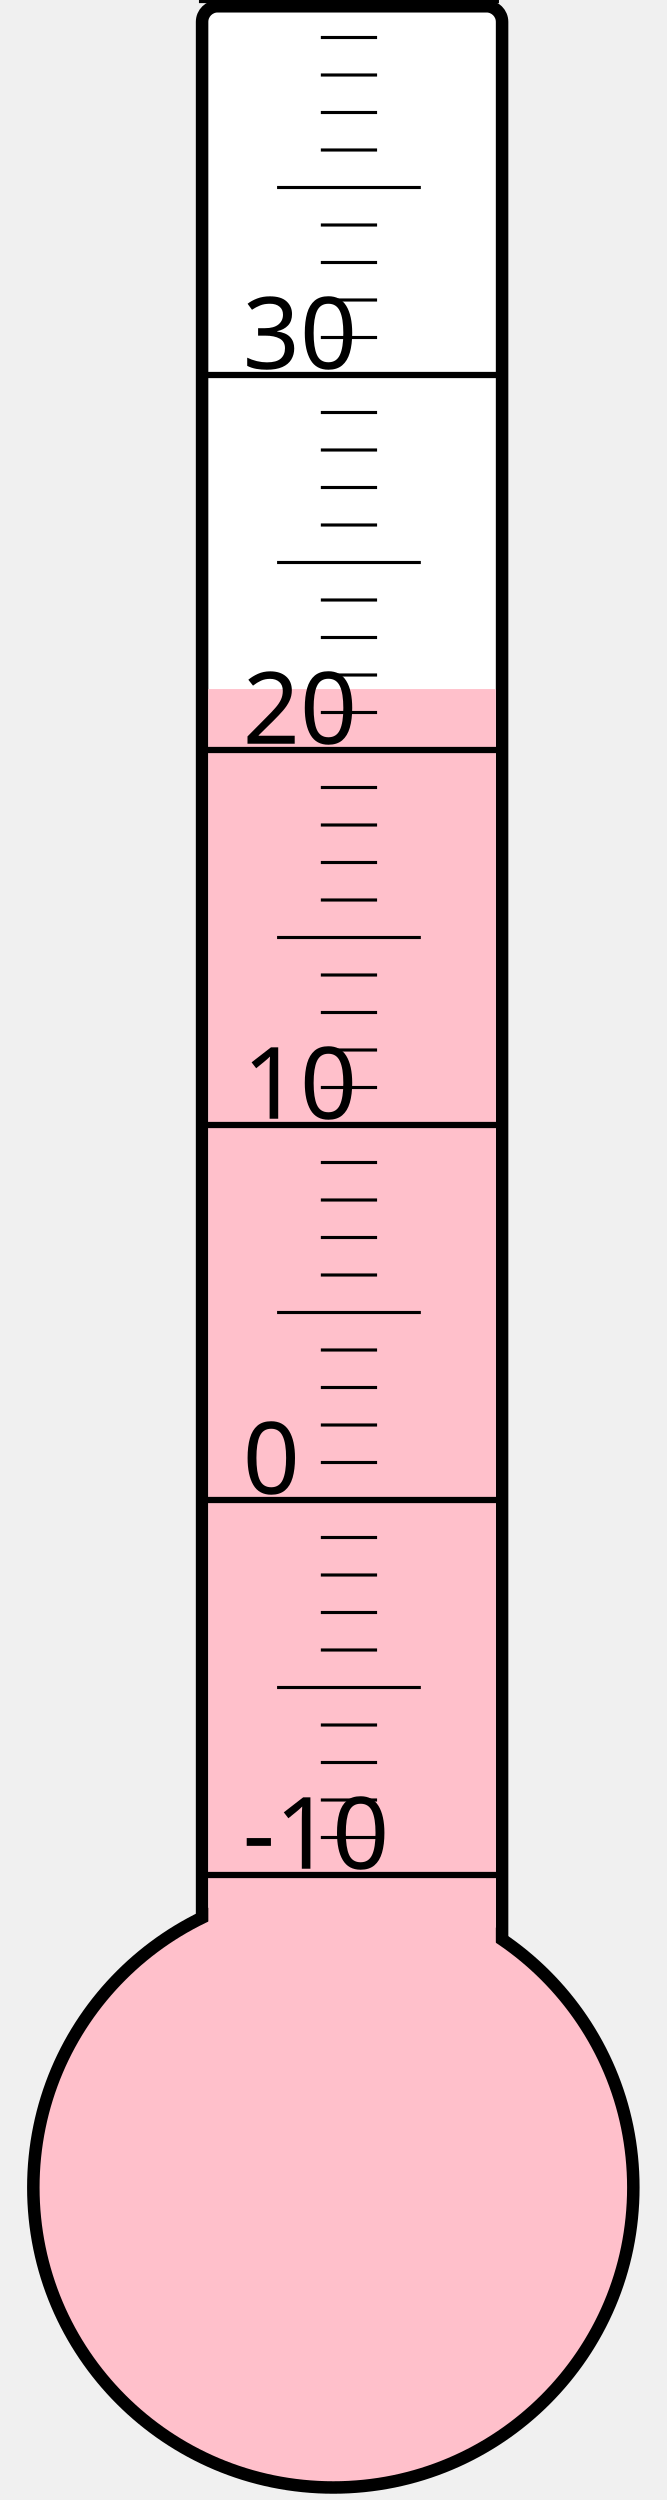
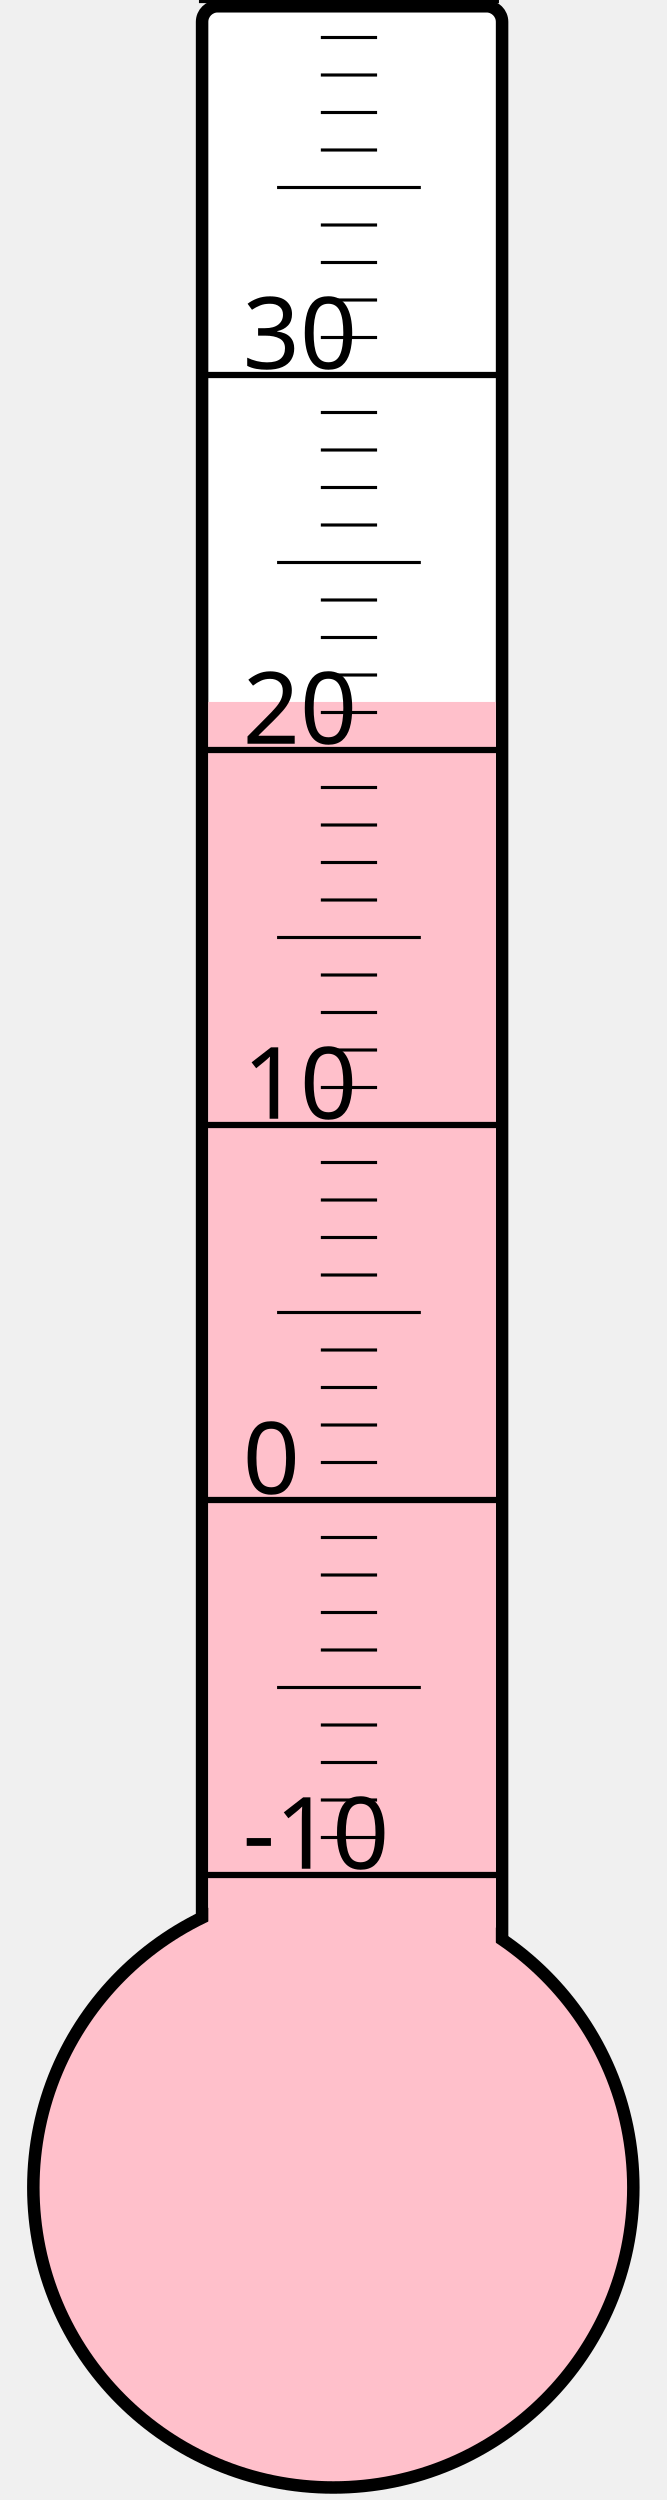
<svg xmlns="http://www.w3.org/2000/svg" width="40px" height="150px" viewBox="0 0 200 800">
  <rect width="200" height="800" x="0" y="0" style="fill: #ffffeb; fill-opacity: 0;" />
  <rect width="96" height="680" x="58" y="2" rx="5" ry="5" style="fill: white; fill-opacity: 1; stroke: black; stroke-width: 4;" />
  <circle cx="100" cy="700" r="96" style="fill: pink; stroke: black; stroke-width: 4;" />
-   <rect width="92" height="479.5" x="60" y="220.5" style="fill: pink; fill-opacity: 1; stroke-width: 0;" />
+   <rect width="92" height="475.375" x="60" y="224.625" style="fill: pink; fill-opacity: 1; stroke-width: 0;" />
  <text x="71" y="598" style="font-family: sans-serif; font-size: 24pt;">-10</text>
  <text x="71" y="478" style="font-family: sans-serif; font-size: 24pt;">0</text>
  <text x="71" y="358" style="font-family: sans-serif; font-size: 24pt;">10</text>
  <text x="71" y="238" style="font-family: sans-serif; font-size: 24pt;">20</text>
  <text x="71" y="118" style="font-family: sans-serif; font-size: 24pt;">30</text>
  <g style="stroke: black;">
    <line x1="57" y1="600" x2="153" y2="600" style="stroke-width: 2;" />
    <line x1="96" y1="588" x2="114" y2="588" style="stroke-width: 1;" />
    <line x1="96" y1="576" x2="114" y2="576" style="stroke-width: 1;" />
    <line x1="96" y1="564" x2="114" y2="564" style="stroke-width: 1;" />
    <line x1="96" y1="552" x2="114" y2="552" style="stroke-width: 1;" />
    <line x1="82" y1="540" x2="128" y2="540" style="stroke-width: 1;" />
    <line x1="96" y1="528" x2="114" y2="528" style="stroke-width: 1;" />
    <line x1="96" y1="516" x2="114" y2="516" style="stroke-width: 1;" />
    <line x1="96" y1="504" x2="114" y2="504" style="stroke-width: 1;" />
    <line x1="96" y1="492" x2="114" y2="492" style="stroke-width: 1;" />
    <line x1="57" y1="480" x2="153" y2="480" style="stroke-width: 2;" />
    <line x1="96" y1="468" x2="114" y2="468" style="stroke-width: 1;" />
    <line x1="96" y1="456" x2="114" y2="456" style="stroke-width: 1;" />
    <line x1="96" y1="444" x2="114" y2="444" style="stroke-width: 1;" />
    <line x1="96" y1="432" x2="114" y2="432" style="stroke-width: 1;" />
    <line x1="82" y1="420" x2="128" y2="420" style="stroke-width: 1;" />
    <line x1="96" y1="408" x2="114" y2="408" style="stroke-width: 1;" />
    <line x1="96" y1="396" x2="114" y2="396" style="stroke-width: 1;" />
    <line x1="96" y1="384" x2="114" y2="384" style="stroke-width: 1;" />
    <line x1="96" y1="372" x2="114" y2="372" style="stroke-width: 1;" />
    <line x1="57" y1="360" x2="153" y2="360" style="stroke-width: 2;" />
    <line x1="96" y1="348" x2="114" y2="348" style="stroke-width: 1;" />
    <line x1="96" y1="336" x2="114" y2="336" style="stroke-width: 1;" />
    <line x1="96" y1="324" x2="114" y2="324" style="stroke-width: 1;" />
    <line x1="96" y1="312" x2="114" y2="312" style="stroke-width: 1;" />
    <line x1="82" y1="300" x2="128" y2="300" style="stroke-width: 1;" />
    <line x1="96" y1="288" x2="114" y2="288" style="stroke-width: 1;" />
    <line x1="96" y1="276" x2="114" y2="276" style="stroke-width: 1;" />
    <line x1="96" y1="264" x2="114" y2="264" style="stroke-width: 1;" />
    <line x1="96" y1="252" x2="114" y2="252" style="stroke-width: 1;" />
    <line x1="57" y1="240" x2="153" y2="240" style="stroke-width: 2;" />
    <line x1="96" y1="228" x2="114" y2="228" style="stroke-width: 1;" />
    <line x1="96" y1="216" x2="114" y2="216" style="stroke-width: 1;" />
    <line x1="96" y1="204" x2="114" y2="204" style="stroke-width: 1;" />
    <line x1="96" y1="192" x2="114" y2="192" style="stroke-width: 1;" />
    <line x1="82" y1="180" x2="128" y2="180" style="stroke-width: 1;" />
    <line x1="96" y1="168" x2="114" y2="168" style="stroke-width: 1;" />
    <line x1="96" y1="156" x2="114" y2="156" style="stroke-width: 1;" />
    <line x1="96" y1="144" x2="114" y2="144" style="stroke-width: 1;" />
    <line x1="96" y1="132" x2="114" y2="132" style="stroke-width: 1;" />
    <line x1="57" y1="120" x2="153" y2="120" style="stroke-width: 2;" />
    <line x1="96" y1="108" x2="114" y2="108" style="stroke-width: 1;" />
    <line x1="96" y1="96" x2="114" y2="96" style="stroke-width: 1;" />
    <line x1="96" y1="84" x2="114" y2="84" style="stroke-width: 1;" />
    <line x1="96" y1="72" x2="114" y2="72" style="stroke-width: 1;" />
    <line x1="82" y1="60" x2="128" y2="60" style="stroke-width: 1;" />
    <line x1="96" y1="48" x2="114" y2="48" style="stroke-width: 1;" />
    <line x1="96" y1="36" x2="114" y2="36" style="stroke-width: 1;" />
    <line x1="96" y1="24" x2="114" y2="24" style="stroke-width: 1;" />
    <line x1="96" y1="12" x2="114" y2="12" style="stroke-width: 1;" />
    <line x1="57" y1="0" x2="153" y2="0" style="stroke-width: 2;" />
  </g>
</svg>
